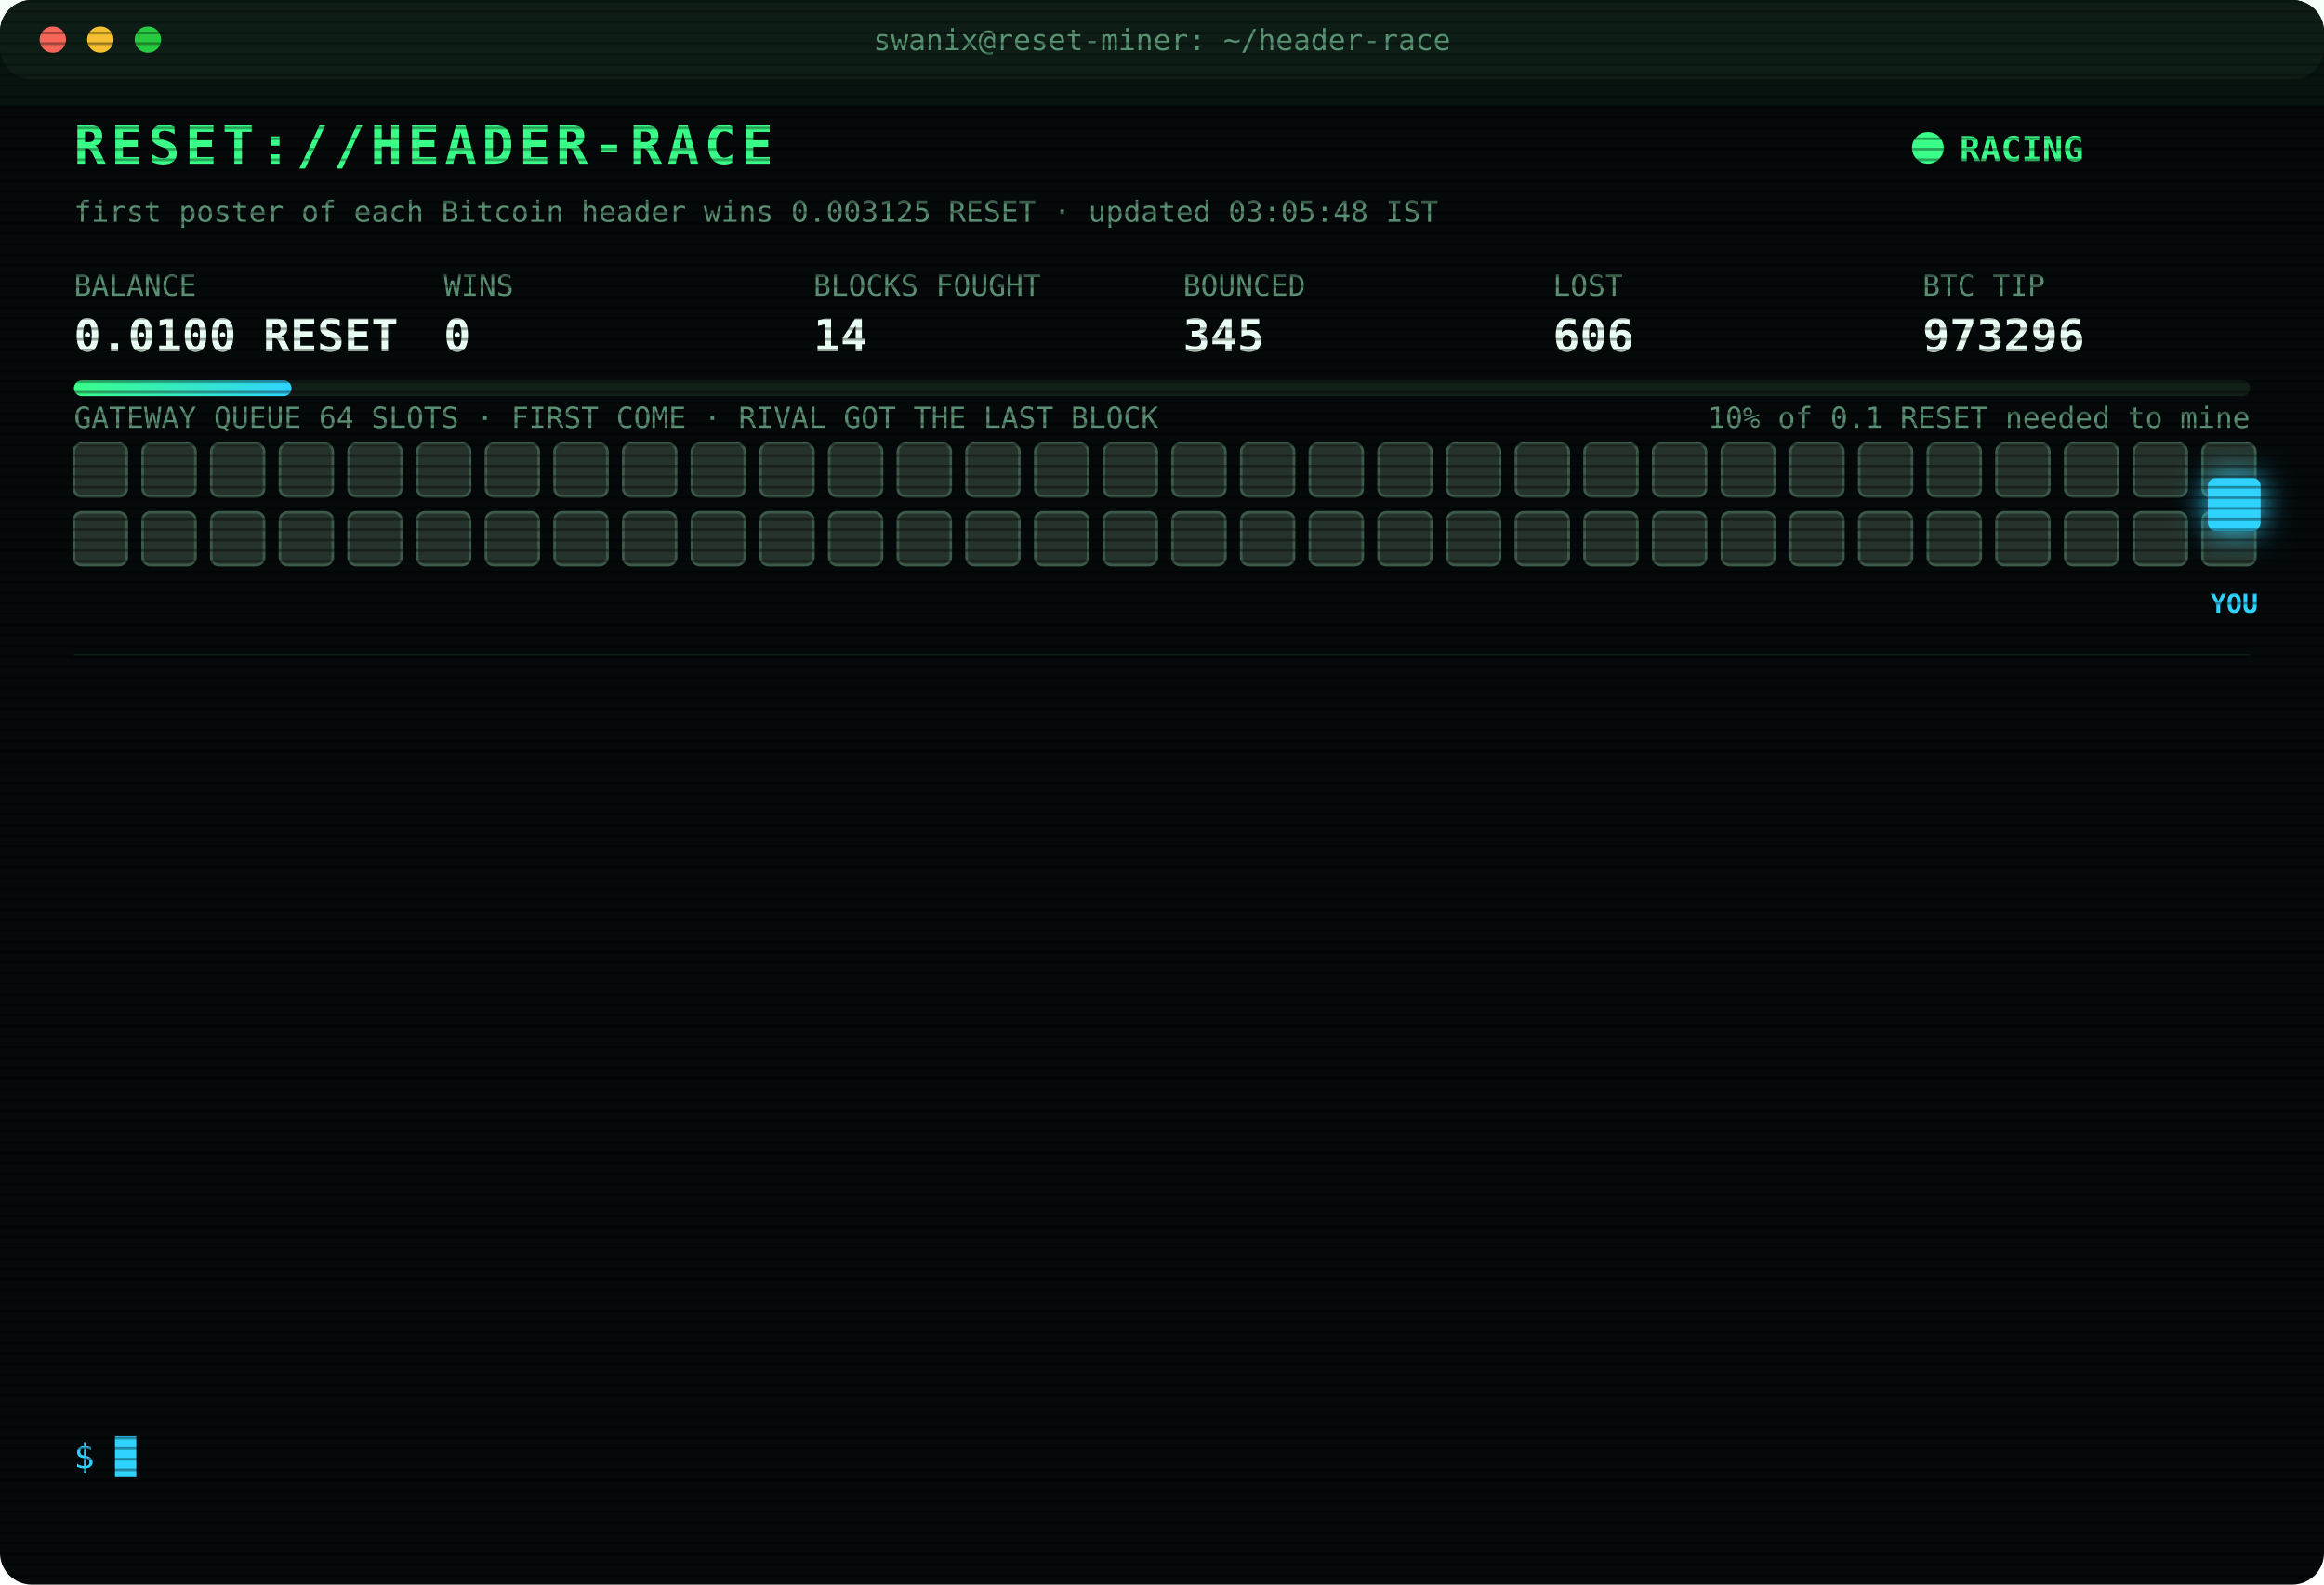
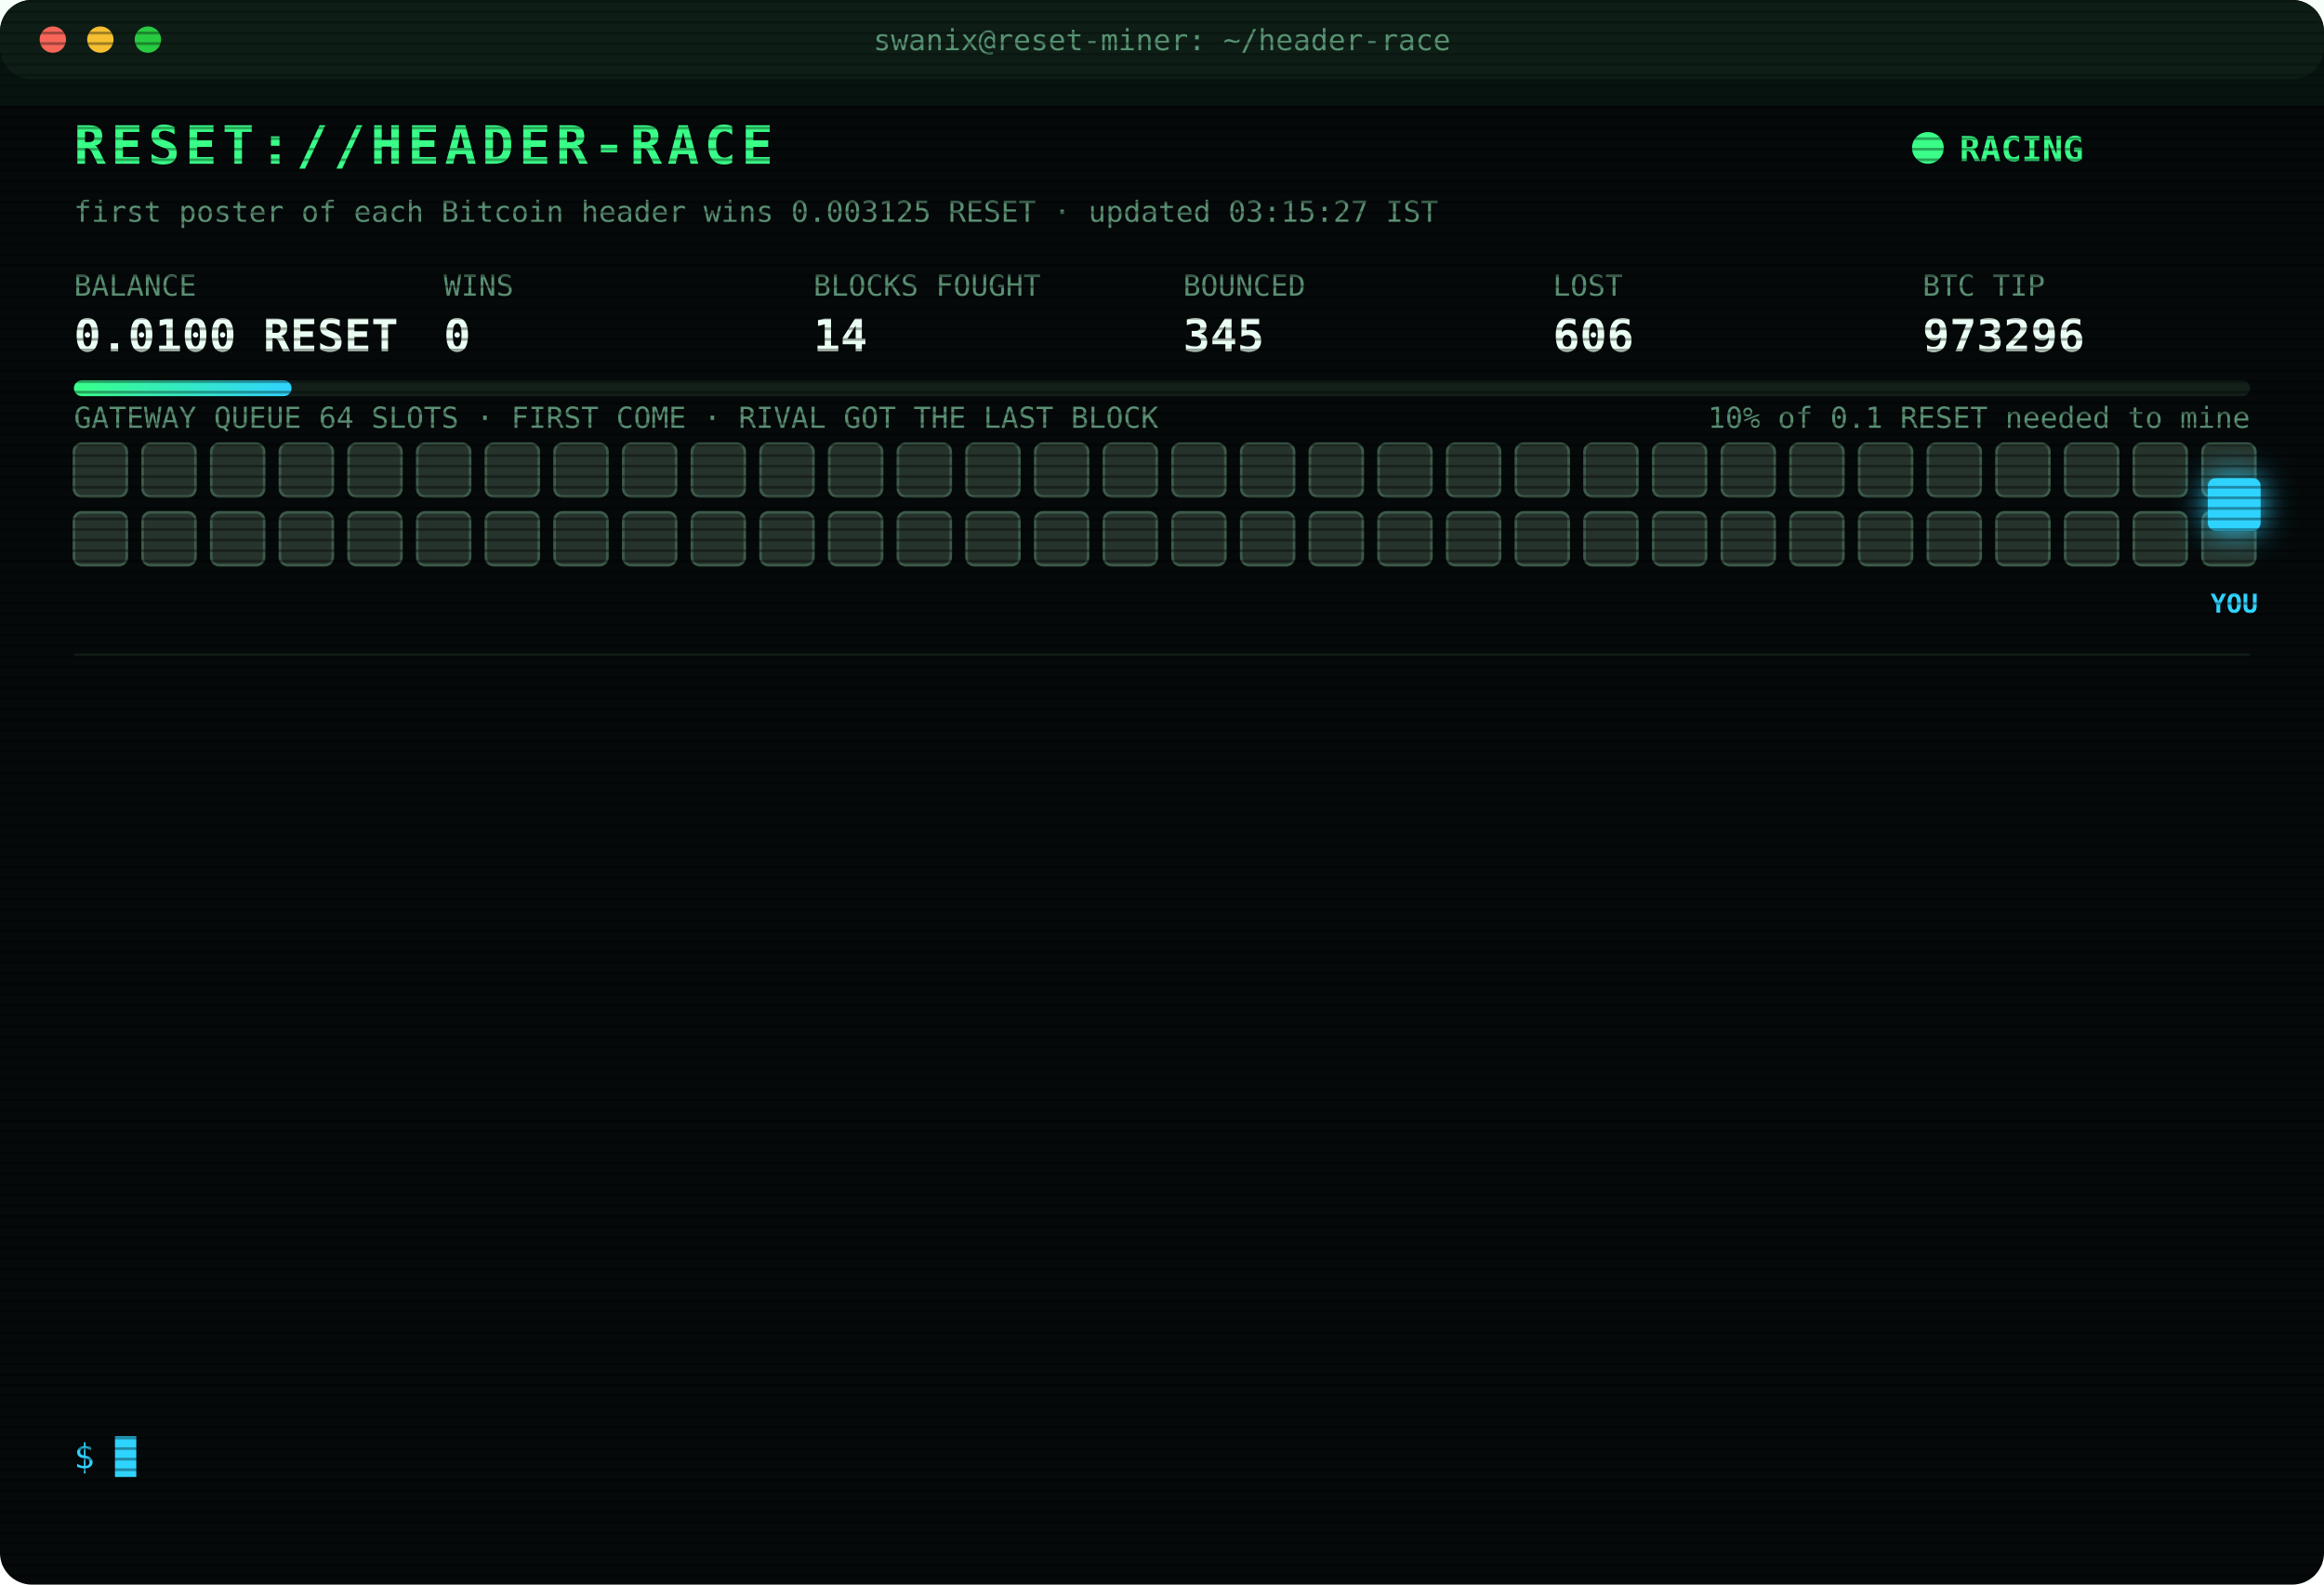
<svg xmlns="http://www.w3.org/2000/svg" width="880" height="600" viewBox="0 0 880 600" font-family="ui-monospace,SFMono-Regular,Menlo,Consolas,monospace">
  <style>
text{font-size:13px;fill:#7CFFB2}
.title{font-size:20px;font-weight:700;fill:#39FF88;letter-spacing:2px;animation:glitch 3s infinite steps(1)}
.sub{fill:#2fd3ff}.k{fill:#5a8f73;font-size:11px}.v{font-size:17px;font-weight:700;fill:#eafff3}
.ts{fill:#3f6b56}.boot{fill:#2fd3ff}.dim{fill:#5a8f73}.bad{fill:#ff4d6d}.warn{fill:#ffd23f}.mag{fill:#ff5cf0}.win{fill:#39FF88;font-weight:700}
.tag{font-size:10px;fill:#2fd3ff;font-weight:700}
.rival{fill:#26332c;stroke:#3c5a49;animation:jam 1.2s infinite alternate}
.idle{fill:#141c18;stroke:#22302a;animation:breathe 4s infinite}
.me{fill:#2fd3ff;filter:drop-shadow(0 0 6px #2fd3ff)}
.hover{animation:nudge 1.1s infinite ease-in-out}.bounce{animation:kick 1.4s infinite}
.ln{opacity:0;animation:in .4s forwards}
.cur{animation:blink 1s infinite steps(1)}
.scan{animation:scan 6s infinite linear}
.led{animation:blink 1.4s infinite}
@keyframes in{from{opacity:0;transform:translateX(-6px)}to{opacity:1;transform:none}}
@keyframes blink{50%{opacity:0}}
@keyframes jam{to{fill:#33463b}}
@keyframes breathe{50%{opacity:.4}}
@keyframes nudge{50%{transform:translateX(-10px)}}
@keyframes kick{0%,100%{transform:none}30%{transform:translateX(-14px)}55%{transform:translateX(10px) translateY(-6px)}}
@keyframes glitch{0%,92%{transform:none}93%{transform:translateX(2px);fill:#ff4d6d}95%{transform:translateX(-2px);fill:#2fd3ff}97%{transform:none}}
@keyframes scan{from{transform:translateY(-40px)}to{transform:translateY(600px)}}
</style>
  <defs>
    <pattern id="sl" width="4" height="4" patternUnits="userSpaceOnUse">
      <rect width="4" height="1" fill="#000" opacity=".35" />
    </pattern>
    <linearGradient id="bar">
      <stop offset="0" stop-color="#39FF88" />
      <stop offset="1" stop-color="#2fd3ff" />
    </linearGradient>
  </defs>
  <rect width="880" height="600" rx="12" fill="#05090a" />
  <rect width="880" height="30" rx="12" fill="#0d1512" />
  <circle cx="20" cy="15" r="5" fill="#ff5f57" />
  <circle cx="38" cy="15" r="5" fill="#febc2e" />
  <circle cx="56" cy="15" r="5" fill="#28c840" />
  <text x="440" y="19" text-anchor="middle" class="k">swanix@reset-miner: ~/header-race</text>
  <text x="28" y="62" class="title">RESET://HEADER-RACE</text>
  <circle class="led" cx="730" cy="56" r="6" fill="#39FF88" />
  <text x="742" y="61" class="win">RACING</text>
-   <text x="28" y="84" class="k">first poster of each Bitcoin header wins 0.003125 RESET · updated 03:05:48 IST</text>
+   <text x="28" y="84" class="k">first poster of each Bitcoin header wins 0.003125 RESET · updated 03:15:27 IST</text>
  <text x="28" y="112" class="k">BALANCE</text>
  <text x="28" y="133" class="v">0.0100 RESET</text>
  <text x="168" y="112" class="k">WINS</text>
  <text x="168" y="133" class="v">0</text>
  <text x="308" y="112" class="k">BLOCKS FOUGHT</text>
  <text x="308" y="133" class="v">14</text>
  <text x="448" y="112" class="k">BOUNCED</text>
  <text x="448" y="133" class="v">345</text>
  <text x="588" y="112" class="k">LOST</text>
  <text x="588" y="133" class="v">606</text>
  <text x="728" y="112" class="k">BTC TIP</text>
  <text x="728" y="133" class="v">973296</text>
  <rect x="28" y="144" width="824" height="6" rx="3" fill="#13201a" />
  <rect x="28" y="144" width="82.4" height="6" rx="3" fill="url(#bar)" />
  <text x="852" y="162" text-anchor="end" class="k">10% of 0.1 RESET needed to mine</text>
  <text x="28" y="162" class="k">GATEWAY QUEUE 64 SLOTS · FIRST COME · RIVAL GOT THE LAST BLOCK</text>
  <rect class="rival" x="28" y="168" width="20" height="20" rx="3" style="animation-delay:0.00s" />
  <rect class="rival" x="54" y="168" width="20" height="20" rx="3" style="animation-delay:0.05s" />
  <rect class="rival" x="80" y="168" width="20" height="20" rx="3" style="animation-delay:0.10s" />
  <rect class="rival" x="106" y="168" width="20" height="20" rx="3" style="animation-delay:0.15s" />
  <rect class="rival" x="132" y="168" width="20" height="20" rx="3" style="animation-delay:0.20s" />
  <rect class="rival" x="158" y="168" width="20" height="20" rx="3" style="animation-delay:0.25s" />
  <rect class="rival" x="184" y="168" width="20" height="20" rx="3" style="animation-delay:0.30s" />
  <rect class="rival" x="210" y="168" width="20" height="20" rx="3" style="animation-delay:0.35s" />
  <rect class="rival" x="236" y="168" width="20" height="20" rx="3" style="animation-delay:0.40s" />
  <rect class="rival" x="262" y="168" width="20" height="20" rx="3" style="animation-delay:0.45s" />
  <rect class="rival" x="288" y="168" width="20" height="20" rx="3" style="animation-delay:0.50s" />
  <rect class="rival" x="314" y="168" width="20" height="20" rx="3" style="animation-delay:0.55s" />
  <rect class="rival" x="340" y="168" width="20" height="20" rx="3" style="animation-delay:0.60s" />
  <rect class="rival" x="366" y="168" width="20" height="20" rx="3" style="animation-delay:0.65s" />
  <rect class="rival" x="392" y="168" width="20" height="20" rx="3" style="animation-delay:0.70s" />
  <rect class="rival" x="418" y="168" width="20" height="20" rx="3" style="animation-delay:0.75s" />
  <rect class="rival" x="444" y="168" width="20" height="20" rx="3" style="animation-delay:0.80s" />
  <rect class="rival" x="470" y="168" width="20" height="20" rx="3" style="animation-delay:0.85s" />
  <rect class="rival" x="496" y="168" width="20" height="20" rx="3" style="animation-delay:0.90s" />
  <rect class="rival" x="522" y="168" width="20" height="20" rx="3" style="animation-delay:0.95s" />
  <rect class="rival" x="548" y="168" width="20" height="20" rx="3" style="animation-delay:1.00s" />
  <rect class="rival" x="574" y="168" width="20" height="20" rx="3" style="animation-delay:1.05s" />
  <rect class="rival" x="600" y="168" width="20" height="20" rx="3" style="animation-delay:1.10s" />
  <rect class="rival" x="626" y="168" width="20" height="20" rx="3" style="animation-delay:1.15s" />
  <rect class="rival" x="652" y="168" width="20" height="20" rx="3" style="animation-delay:1.20s" />
  <rect class="rival" x="678" y="168" width="20" height="20" rx="3" style="animation-delay:1.25s" />
  <rect class="rival" x="704" y="168" width="20" height="20" rx="3" style="animation-delay:1.30s" />
  <rect class="rival" x="730" y="168" width="20" height="20" rx="3" style="animation-delay:1.35s" />
  <rect class="rival" x="756" y="168" width="20" height="20" rx="3" style="animation-delay:1.40s" />
  <rect class="rival" x="782" y="168" width="20" height="20" rx="3" style="animation-delay:1.45s" />
  <rect class="rival" x="808" y="168" width="20" height="20" rx="3" style="animation-delay:1.50s" />
  <rect class="rival" x="834" y="168" width="20" height="20" rx="3" style="animation-delay:1.55s" />
  <rect class="rival" x="28" y="194" width="20" height="20" rx="3" style="animation-delay:1.60s" />
  <rect class="rival" x="54" y="194" width="20" height="20" rx="3" style="animation-delay:1.65s" />
  <rect class="rival" x="80" y="194" width="20" height="20" rx="3" style="animation-delay:1.70s" />
  <rect class="rival" x="106" y="194" width="20" height="20" rx="3" style="animation-delay:1.75s" />
  <rect class="rival" x="132" y="194" width="20" height="20" rx="3" style="animation-delay:1.80s" />
  <rect class="rival" x="158" y="194" width="20" height="20" rx="3" style="animation-delay:1.85s" />
  <rect class="rival" x="184" y="194" width="20" height="20" rx="3" style="animation-delay:1.90s" />
  <rect class="rival" x="210" y="194" width="20" height="20" rx="3" style="animation-delay:1.95s" />
  <rect class="rival" x="236" y="194" width="20" height="20" rx="3" style="animation-delay:2.00s" />
  <rect class="rival" x="262" y="194" width="20" height="20" rx="3" style="animation-delay:2.05s" />
  <rect class="rival" x="288" y="194" width="20" height="20" rx="3" style="animation-delay:2.10s" />
  <rect class="rival" x="314" y="194" width="20" height="20" rx="3" style="animation-delay:2.15s" />
  <rect class="rival" x="340" y="194" width="20" height="20" rx="3" style="animation-delay:2.20s" />
  <rect class="rival" x="366" y="194" width="20" height="20" rx="3" style="animation-delay:2.25s" />
  <rect class="rival" x="392" y="194" width="20" height="20" rx="3" style="animation-delay:2.30s" />
  <rect class="rival" x="418" y="194" width="20" height="20" rx="3" style="animation-delay:2.35s" />
  <rect class="rival" x="444" y="194" width="20" height="20" rx="3" style="animation-delay:2.40s" />
  <rect class="rival" x="470" y="194" width="20" height="20" rx="3" style="animation-delay:2.45s" />
  <rect class="rival" x="496" y="194" width="20" height="20" rx="3" style="animation-delay:2.50s" />
  <rect class="rival" x="522" y="194" width="20" height="20" rx="3" style="animation-delay:2.55s" />
  <rect class="rival" x="548" y="194" width="20" height="20" rx="3" style="animation-delay:2.60s" />
  <rect class="rival" x="574" y="194" width="20" height="20" rx="3" style="animation-delay:2.65s" />
  <rect class="rival" x="600" y="194" width="20" height="20" rx="3" style="animation-delay:2.70s" />
  <rect class="rival" x="626" y="194" width="20" height="20" rx="3" style="animation-delay:2.75s" />
  <rect class="rival" x="652" y="194" width="20" height="20" rx="3" style="animation-delay:2.80s" />
  <rect class="rival" x="678" y="194" width="20" height="20" rx="3" style="animation-delay:2.85s" />
  <rect class="rival" x="704" y="194" width="20" height="20" rx="3" style="animation-delay:2.90s" />
  <rect class="rival" x="730" y="194" width="20" height="20" rx="3" style="animation-delay:2.95s" />
  <rect class="rival" x="756" y="194" width="20" height="20" rx="3" style="animation-delay:3.00s" />
  <rect class="rival" x="782" y="194" width="20" height="20" rx="3" style="animation-delay:3.05s" />
  <rect class="rival" x="808" y="194" width="20" height="20" rx="3" style="animation-delay:3.10s" />
  <rect class="rival" x="834" y="194" width="20" height="20" rx="3" style="animation-delay:3.15s" />
  <g class="hover">
    <rect class="me" x="836" y="181" width="20" height="20" rx="3" />
    <text class="tag" x="846" y="232" text-anchor="middle">YOU</text>
  </g>
  <line x1="28" x2="852" y1="248" y2="248" stroke="#13201a" />
  <g class="ln" style="animation-delay:0.40s">
    <text x="28" y="270" class="ts">02:34:01</text>
    <text x="104" y="270" class="bad">[LOST] #973290 taken by a rival miner</text>
  </g>
  <g class="ln" style="animation-delay:0.65s">
    <text x="28" y="292" class="ts">02:38:19</text>
    <text x="104" y="292" class="bad">[LOST] #973291 taken by a rival miner</text>
  </g>
  <g class="ln" style="animation-delay:0.90s">
    <text x="28" y="314" class="ts">02:41:43</text>
    <text x="104" y="314" class="bad">[LOST] #973292 taken by a rival miner</text>
  </g>
  <g class="ln" style="animation-delay:1.15s">
    <text x="28" y="336" class="ts">02:43:35</text>
    <text x="104" y="336" class="bad">[LOST] #973293 taken by a rival miner</text>
  </g>
  <g class="ln" style="animation-delay:1.40s">
    <text x="28" y="358" class="ts">02:46:50</text>
    <text x="104" y="358" class="bad">[GATEWAY DOWN] no response · 1487ms</text>
  </g>
  <g class="ln" style="animation-delay:1.65s">
    <text x="28" y="380" class="ts">02:46:50</text>
    <text x="104" y="380" class="bad">[GATEWAY DOWN] no response · 833ms</text>
  </g>
  <g class="ln" style="animation-delay:1.90s">
    <text x="28" y="402" class="ts">02:46:51</text>
    <text x="104" y="402" class="bad">[GATEWAY DOWN] no response · 790ms</text>
  </g>
  <g class="ln" style="animation-delay:2.15s">
    <text x="28" y="424" class="ts">02:46:52</text>
    <text x="104" y="424" class="bad">[GATEWAY DOWN] no response · 832ms</text>
  </g>
  <g class="ln" style="animation-delay:2.40s">
    <text x="28" y="446" class="ts">02:46:54</text>
    <text x="104" y="446" class="bad">[GATEWAY DOWN] no response · 1199ms</text>
  </g>
  <g class="ln" style="animation-delay:2.65s">
    <text x="28" y="468" class="ts">02:46:54</text>
    <text x="104" y="468" class="bad">[GATEWAY DOWN] no response · 517ms</text>
  </g>
  <g class="ln" style="animation-delay:2.90s">
    <text x="28" y="490" class="ts">02:46:58</text>
    <text x="104" y="490" class="bad">[LOST] #973294 taken by a rival miner</text>
  </g>
  <g class="ln" style="animation-delay:3.15s">
    <text x="28" y="512" class="ts">02:51:03</text>
    <text x="104" y="512" class="bad">[LOST] #973295 taken by a rival miner</text>
  </g>
  <g class="ln" style="animation-delay:3.40s">
    <text x="28" y="534" class="ts">03:00:14</text>
    <text x="104" y="534" class="bad">[LOST] #973296 taken by a rival miner</text>
  </g>
  <text x="28" y="556" class="sub">$ <tspan class="cur">█</tspan>
  </text>
  <rect width="880" height="600" rx="12" fill="url(#sl)" pointer-events="none" />
  <rect class="scan" width="880" height="40" fill="#39FF88" opacity=".04" />
</svg>
